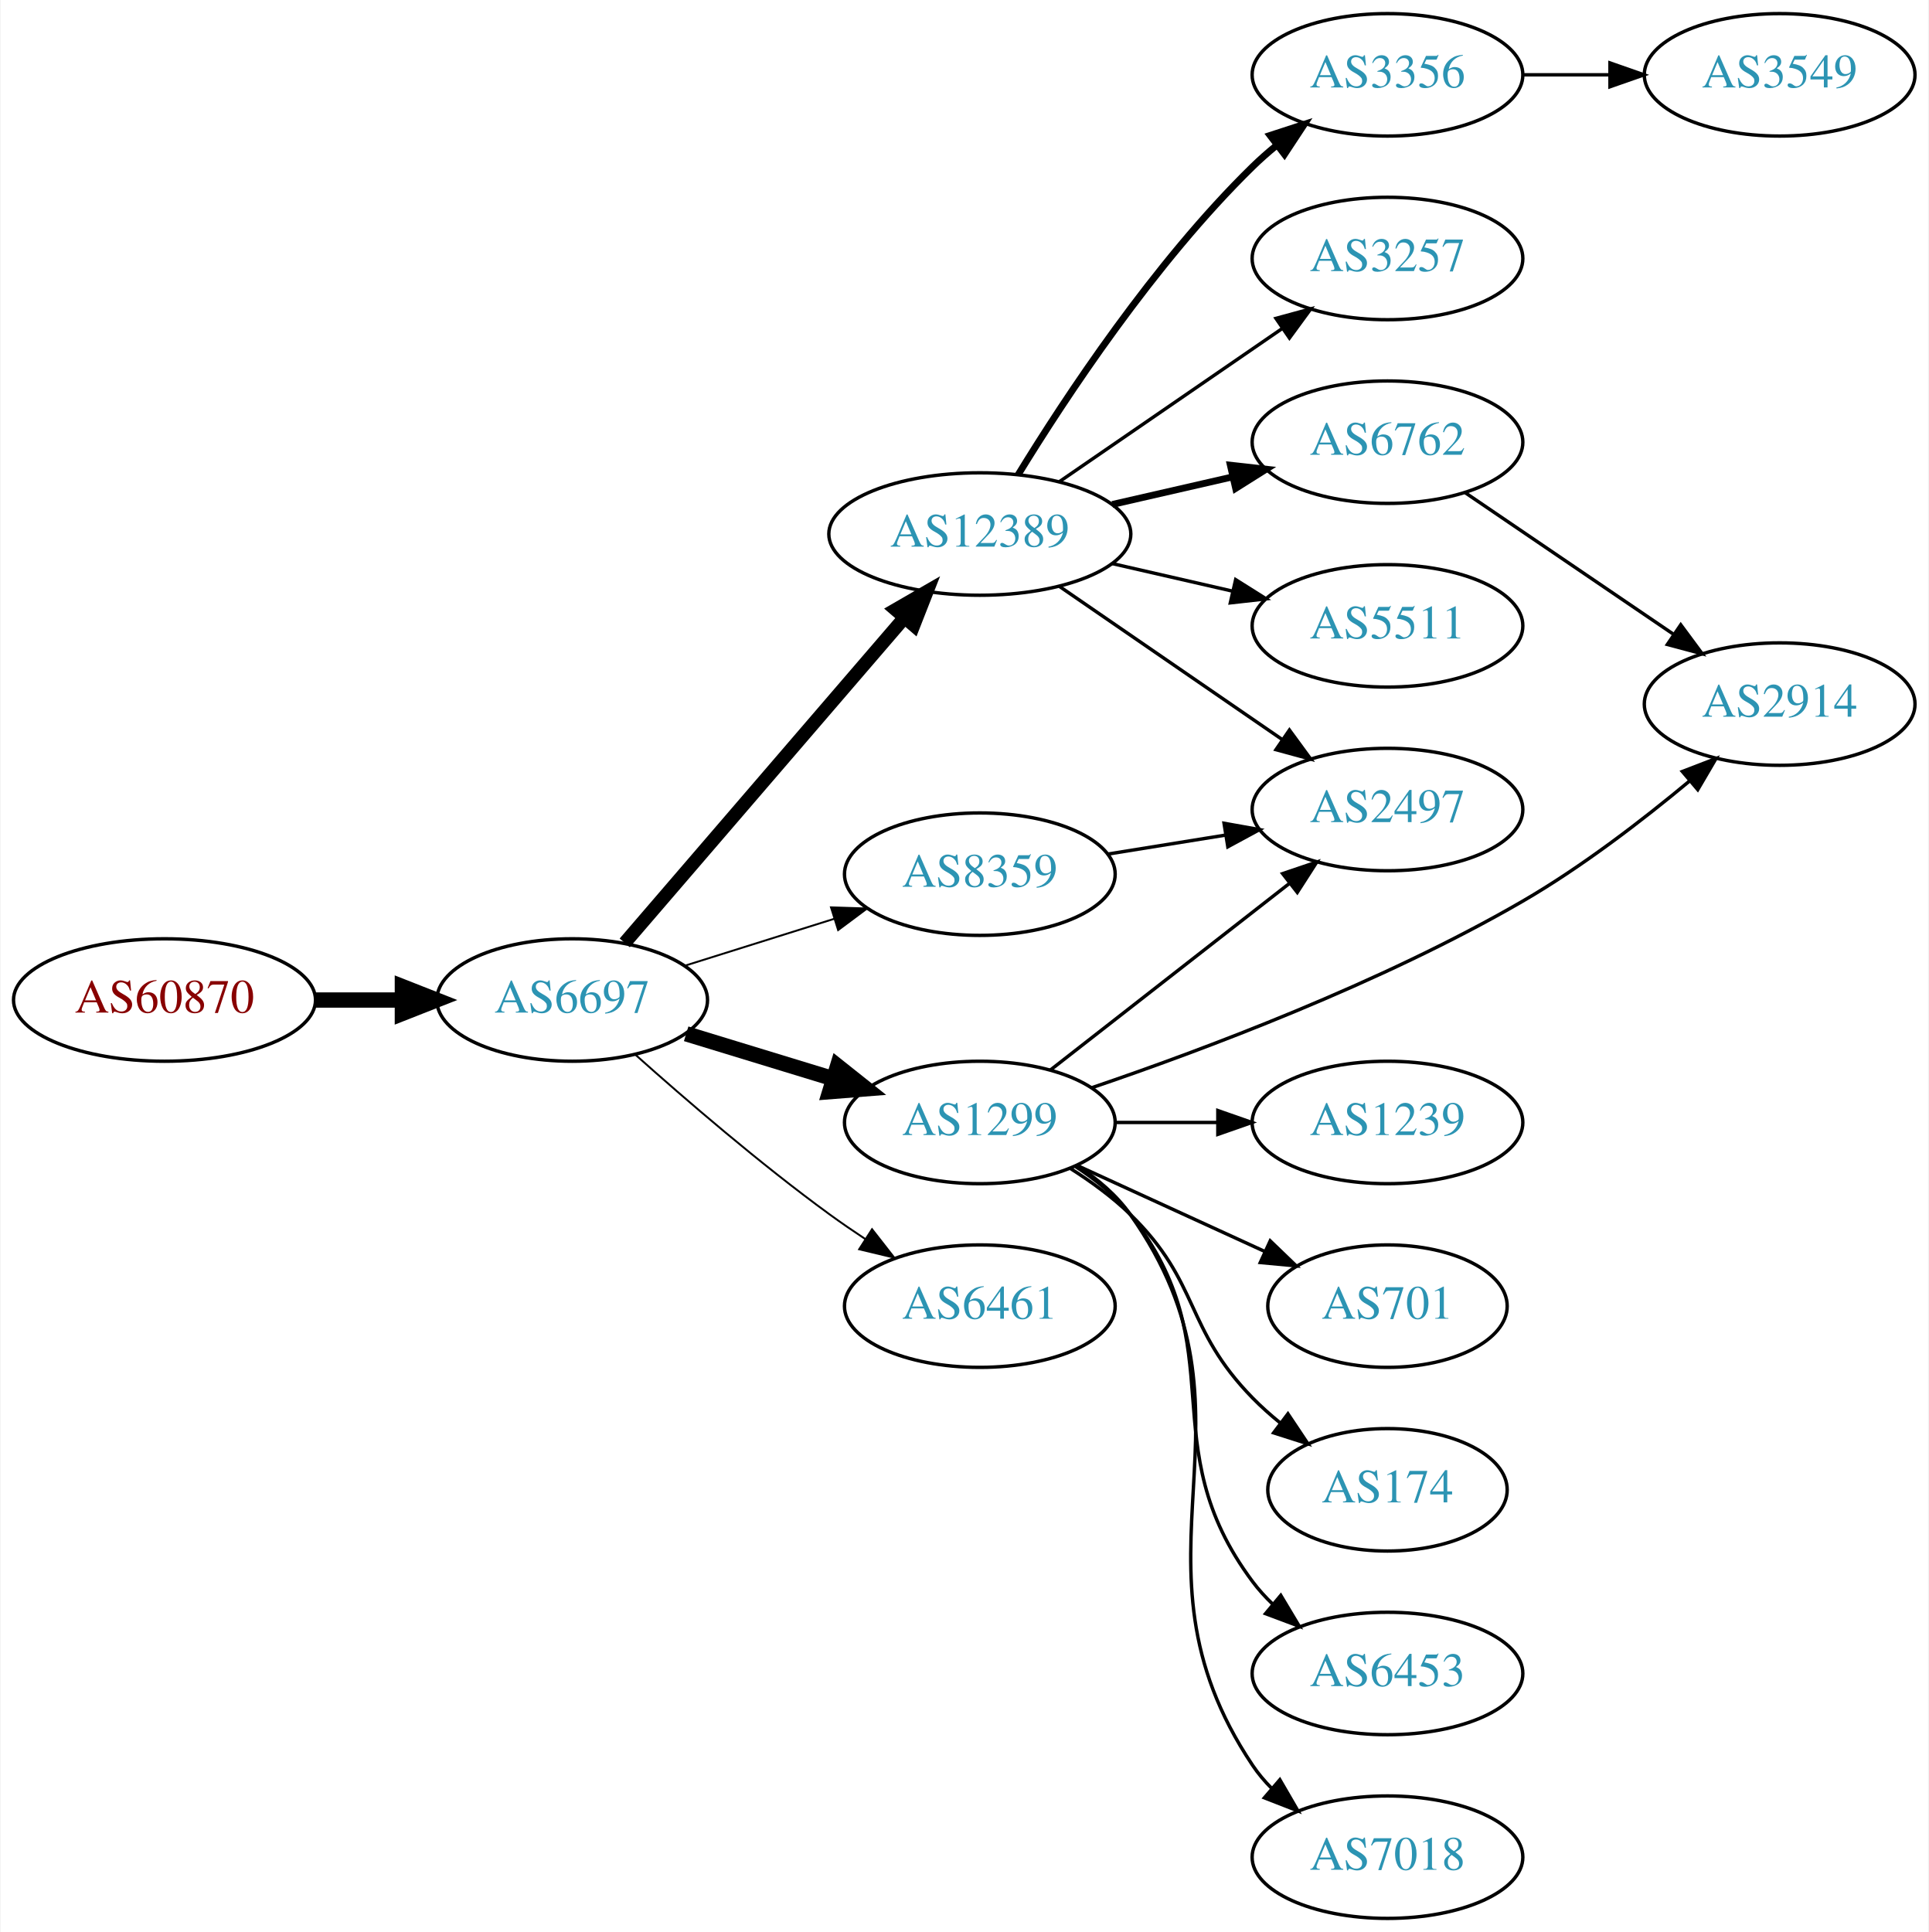
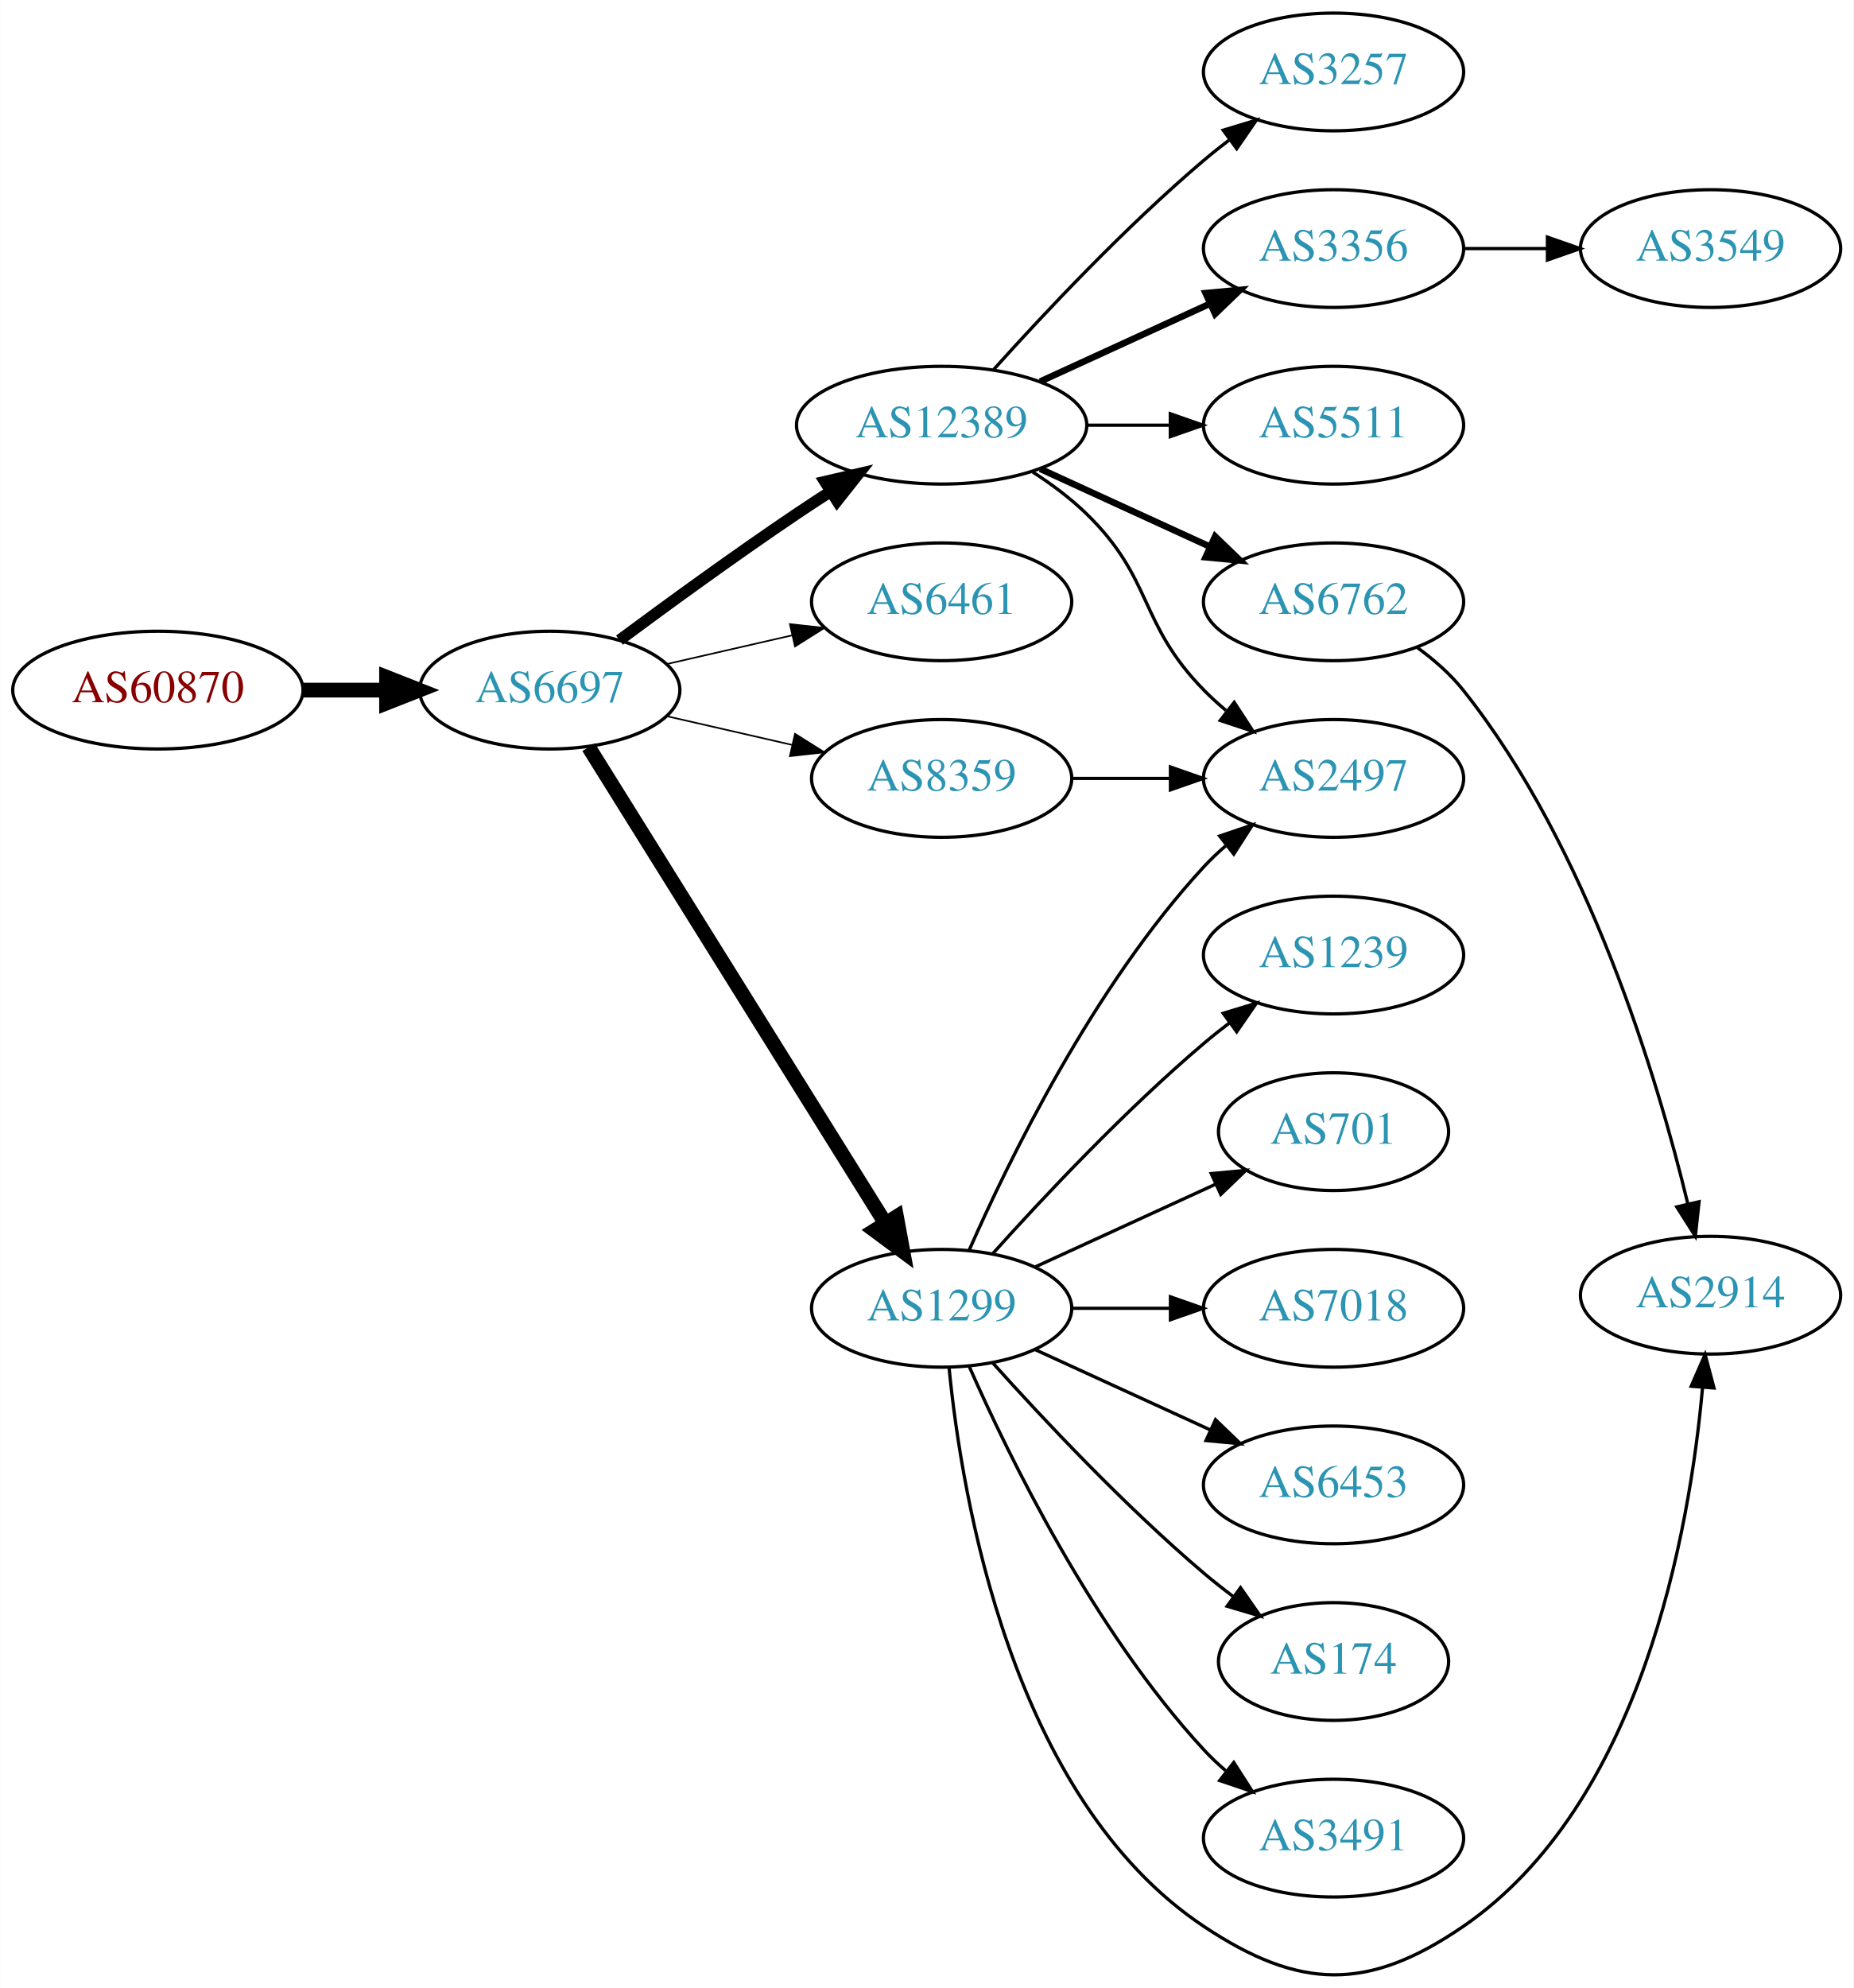
- <svg xmlns="http://www.w3.org/2000/svg" xmlns:xlink="http://www.w3.org/1999/xlink" width="567pt" height="568pt" viewBox="0.00 0.00 566.66 568.00">
-   <g id="graph0" class="graph" transform="scale(1 1) rotate(0) translate(4 564)">
-     <polygon fill="white" stroke="none" points="-4,4 -4,-564 562.663,-564 562.663,4 -4,4" />
+ <svg xmlns="http://www.w3.org/2000/svg" xmlns:xlink="http://www.w3.org/1999/xlink" width="567pt" height="608pt" viewBox="0.00 0.00 566.66 607.82">
+   <g id="graph0" class="graph" transform="scale(1 1) rotate(0) translate(4 603.816)">
+     <polygon fill="white" stroke="none" points="-4,4 -4,-603.816 562.663,-603.816 562.663,4 -4,4" />
    <g id="node1" class="node">
      <g id="a_node1">
        <a xlink:href="/asn/60870" xlink:title="AS60870 ~ TECSBY-AS [AT]">
-           <ellipse fill="#ffffff" stroke="black" cx="44.196" cy="-270" rx="44.393" ry="18" />
-           <text text-anchor="middle" x="44.196" y="-266.3" font-family="Times,serif" font-size="14.00" fill="#880000">AS60870</text>
+           <ellipse fill="#ffffff" stroke="black" cx="44.196" cy="-392.816" rx="44.393" ry="18" />
+           <text text-anchor="middle" x="44.196" y="-389.116" font-family="Times,serif" font-size="14.00" fill="#880000">AS60870</text>
        </a>
      </g>
    </g>
    <g id="node2" class="node">
      <g id="a_node2">
        <a xlink:href="/asn/6697" xlink:title="AS6697 ~ BELPAK [BY]">
-           <ellipse fill="#ffffff" stroke="black" cx="164.039" cy="-270" rx="39.794" ry="18" />
-           <text text-anchor="middle" x="164.039" y="-266.3" font-family="Times,serif" font-size="14.00" fill="#2c94b3">AS6697</text>
+           <ellipse fill="#ffffff" stroke="black" cx="164.039" cy="-392.816" rx="39.794" ry="18" />
+           <text text-anchor="middle" x="164.039" y="-389.116" font-family="Times,serif" font-size="14.00" fill="#2c94b3">AS6697</text>
        </a>
      </g>
    </g>
    <g id="edge1" class="edge">
-       <path fill="none" stroke="black" stroke-width="4.5" d="M88.407,-270C96.72,-270 105.482,-270 113.965,-270" />
-       <polygon fill="black" stroke="black" stroke-width="4.5" points="114.123,-273.938 124.123,-270 114.123,-266.063 114.123,-273.938" />
+       <path fill="none" stroke="black" stroke-width="4.5" d="M88.407,-392.816C96.72,-392.816 105.482,-392.816 113.965,-392.816" />
+       <polygon fill="black" stroke="black" stroke-width="4.5" points="114.123,-396.754 124.123,-392.816 114.123,-388.879 114.123,-396.754" />
    </g>
    <g id="node3" class="node">
      <g id="a_node3">
        <a xlink:href="/asn/12389" xlink:title="AS12389 ~ PJSC Rostelecom [RU]">
-           <ellipse fill="#ffffff" stroke="black" cx="283.881" cy="-407" rx="44.393" ry="18" />
-           <text text-anchor="middle" x="283.881" y="-403.3" font-family="Times,serif" font-size="14.00" fill="#2c94b3">AS12389</text>
+           <ellipse fill="#ffffff" stroke="black" cx="283.881" cy="-473.816" rx="44.393" ry="18" />
+           <text text-anchor="middle" x="283.881" y="-470.116" font-family="Times,serif" font-size="14.00" fill="#2c94b3">AS12389</text>
        </a>
      </g>
    </g>
    <g id="edge2" class="edge">
-       <path fill="none" stroke="black" stroke-width="3.938" d="M179.488,-286.799C200.074,-310.731 237.973,-354.791 261.723,-382.403" />
-       <polygon fill="black" stroke="black" stroke-width="3.938" points="259.139,-384.765 268.313,-390.064 264.445,-380.2 259.139,-384.765" />
+       <path fill="none" stroke="black" stroke-width="3.5" d="M185.369,-408.093C200.231,-419.121 220.976,-434.223 239.685,-446.816 242.975,-449.031 246.438,-451.298 249.912,-453.532" />
+       <polygon fill="black" stroke="black" stroke-width="3.5" points="248.16,-456.565 258.479,-458.965 251.909,-450.653 248.16,-456.565" />
    </g>
    <g id="node4" class="node">
      <g id="a_node4">
-         <a xlink:href="/asn/1299" xlink:title="AS1299 ~ Telia Carrier [EU]">
-           <ellipse fill="#ffffff" stroke="black" cx="283.881" cy="-234" rx="39.794" ry="18" />
-           <text text-anchor="middle" x="283.881" y="-230.3" font-family="Times,serif" font-size="14.00" fill="#2c94b3">AS1299</text>
+         <a xlink:href="/asn/6461" xlink:title="AS6461 ~ Zayo Bandwidth [US]">
+           <ellipse fill="#ffffff" stroke="black" cx="283.881" cy="-419.816" rx="39.794" ry="18" />
+           <text text-anchor="middle" x="283.881" y="-416.116" font-family="Times,serif" font-size="14.00" fill="#2c94b3">AS6461</text>
        </a>
      </g>
    </g>
    <g id="edge3" class="edge">
-       <path fill="none" stroke="black" stroke-width="4.5" d="M197.552,-260.068C210.947,-255.975 226.638,-251.182 240.887,-246.829" />
-       <polygon fill="black" stroke="black" stroke-width="4.5" points="242.061,-250.587 250.474,-243.9 239.76,-243.056 242.061,-250.587" />
+       <path fill="none" stroke="black" stroke-width="0.5" d="M199.758,-400.771C211.758,-403.521 225.379,-406.642 238.071,-409.55" />
+       <polygon fill="black" stroke="black" stroke-width="0.5" points="237.474,-413.003 248.003,-411.825 239.037,-406.18 237.474,-413.003" />
    </g>
    <g id="node5" class="node">
      <g id="a_node5">
-         <a xlink:href="/asn/6461" xlink:title="AS6461 ~ Zayo Bandwidth [US]">
-           <ellipse fill="#ffffff" stroke="black" cx="283.881" cy="-180" rx="39.794" ry="18" />
-           <text text-anchor="middle" x="283.881" y="-176.3" font-family="Times,serif" font-size="14.00" fill="#2c94b3">AS6461</text>
+         <a xlink:href="/asn/1299" xlink:title="AS1299 ~ Telia Carrier [EU]">
+           <ellipse fill="#ffffff" stroke="black" cx="283.881" cy="-203.816" rx="39.794" ry="18" />
+           <text text-anchor="middle" x="283.881" y="-200.116" font-family="Times,serif" font-size="14.00" fill="#2c94b3">AS1299</text>
        </a>
      </g>
    </g>
    <g id="edge4" class="edge">
-       <path fill="none" stroke="black" stroke-width="0.562" d="M182.557,-253.982C197.328,-240.783 219.265,-221.882 239.685,-207 243.062,-204.539 246.664,-202.066 250.293,-199.671" />
-       <polygon fill="black" stroke="black" stroke-width="0.562" points="252.193,-202.61 258.716,-194.261 248.41,-196.72 252.193,-202.61" />
+       <path fill="none" stroke="black" stroke-width="4.5" d="M175.914,-375.375C196.697,-342.042 242.158,-269.13 266.586,-229.951" />
+       <polygon fill="black" stroke="black" stroke-width="4.5" points="270.083,-231.785 272.032,-221.216 263.4,-227.619 270.083,-231.785" />
    </g>
    <g id="node6" class="node">
      <g id="a_node6">
        <a xlink:href="/asn/8359" xlink:title="AS8359 ~ MTS PJSC [RU]">
-           <ellipse fill="#ffffff" stroke="black" cx="283.881" cy="-307" rx="39.794" ry="18" />
-           <text text-anchor="middle" x="283.881" y="-303.3" font-family="Times,serif" font-size="14.00" fill="#2c94b3">AS8359</text>
+           <ellipse fill="#ffffff" stroke="black" cx="283.881" cy="-365.816" rx="39.794" ry="18" />
+           <text text-anchor="middle" x="283.881" y="-362.116" font-family="Times,serif" font-size="14.00" fill="#2c94b3">AS8359</text>
        </a>
      </g>
    </g>
    <g id="edge5" class="edge">
-       <path fill="none" stroke="black" stroke-width="0.562" d="M197.24,-280.11C210.75,-284.352 226.638,-289.341 241.036,-293.862" />
-       <polygon fill="black" stroke="black" stroke-width="0.562" points="240.13,-297.245 250.719,-296.902 242.227,-290.567 240.13,-297.245" />
+       <path fill="none" stroke="black" stroke-width="0.5" d="M199.758,-384.862C211.758,-382.112 225.379,-378.991 238.071,-376.083" />
+       <polygon fill="black" stroke="black" stroke-width="0.5" points="239.037,-379.453 248.003,-373.808 237.474,-372.63 239.037,-379.453" />
    </g>
    <g id="node7" class="node">
      <g id="a_node7">
-         <a xlink:href="/asn/3356" xlink:title="AS3356 ~ Level 3 Parent, LLC [US]">
-           <ellipse fill="#ffffff" stroke="black" cx="403.724" cy="-542" rx="39.794" ry="18" />
-           <text text-anchor="middle" x="403.724" y="-538.3" font-family="Times,serif" font-size="14.00" fill="#2c94b3">AS3356</text>
+         <a xlink:href="/asn/3257" xlink:title="AS3257 ~ GTT [DE]">
+           <ellipse fill="#ffffff" stroke="black" cx="403.724" cy="-581.816" rx="39.794" ry="18" />
+           <text text-anchor="middle" x="403.724" y="-578.116" font-family="Times,serif" font-size="14.00" fill="#2c94b3">AS3257</text>
        </a>
      </g>
    </g>
    <g id="edge6" class="edge">
-       <path fill="none" stroke="black" stroke-width="2" d="M295.147,-424.44C308.955,-446.991 335.144,-486.722 364.077,-515 366.217,-517.092 368.535,-519.137 370.934,-521.106" />
-       <polygon fill="black" stroke="black" stroke-width="2" points="369.201,-524.185 379.276,-527.464 373.445,-518.618 369.201,-524.185" />
+       <path fill="none" stroke="black" d="M299.814,-490.86C315.14,-507.914 340.075,-534.467 364.077,-554.816 366.574,-556.934 369.235,-559.048 371.946,-561.11" />
+       <polygon fill="black" stroke="black" points="369.983,-564.01 380.123,-567.083 374.112,-558.358 369.983,-564.01" />
    </g>
    <g id="node8" class="node">
      <g id="a_node8">
-         <a xlink:href="/asn/3257" xlink:title="AS3257 ~ GTT [DE]">
-           <ellipse fill="#ffffff" stroke="black" cx="403.724" cy="-488" rx="39.794" ry="18" />
-           <text text-anchor="middle" x="403.724" y="-484.3" font-family="Times,serif" font-size="14.00" fill="#2c94b3">AS3257</text>
+         <a xlink:href="/asn/3356" xlink:title="AS3356 ~ Level 3 Parent, LLC [US]">
+           <ellipse fill="#ffffff" stroke="black" cx="403.724" cy="-527.816" rx="39.794" ry="18" />
+           <text text-anchor="middle" x="403.724" y="-524.116" font-family="Times,serif" font-size="14.00" fill="#2c94b3">AS3356</text>
        </a>
      </g>
    </g>
    <g id="edge7" class="edge">
-       <path fill="none" stroke="black" d="M307.324,-422.426C325.905,-435.198 352.466,-453.455 372.846,-467.463" />
-       <polygon fill="black" stroke="black" points="370.936,-470.398 381.16,-473.178 374.902,-464.629 370.936,-470.398" />
+       <path fill="none" stroke="black" stroke-width="2" d="M314.011,-487.165C329.622,-494.318 349.02,-503.207 365.692,-510.847" />
+       <polygon fill="black" stroke="black" stroke-width="2" points="364.595,-514.194 375.144,-515.178 367.511,-507.831 364.595,-514.194" />
    </g>
    <g id="node9" class="node">
      <g id="a_node9">
-         <a xlink:href="/asn/6762" xlink:title="AS6762 ~ TELECOM ITALIA SPARKLE S.p.A. [IT]">
-           <ellipse fill="#ffffff" stroke="black" cx="403.724" cy="-434" rx="39.794" ry="18" />
-           <text text-anchor="middle" x="403.724" y="-430.3" font-family="Times,serif" font-size="14.00" fill="#2c94b3">AS6762</text>
+         <a xlink:href="/asn/2497" xlink:title="AS2497 ~ Internet Initiative Japan Inc. [JP]">
+           <ellipse fill="#ffffff" stroke="black" cx="403.724" cy="-365.816" rx="39.794" ry="18" />
+           <text text-anchor="middle" x="403.724" y="-362.116" font-family="Times,serif" font-size="14.00" fill="#2c94b3">AS2497</text>
        </a>
      </g>
    </g>
    <g id="edge8" class="edge">
-       <path fill="none" stroke="black" stroke-width="2" d="M322.816,-415.692C334.057,-418.267 346.469,-421.111 358.092,-423.774" />
-       <polygon fill="black" stroke="black" stroke-width="2" points="357.525,-427.235 368.054,-426.057 359.088,-420.412 357.525,-427.235" />
+       <path fill="none" stroke="black" d="M311.765,-459.487C317.489,-455.781 323.255,-451.499 328.077,-446.816 348.771,-426.722 343.905,-413.434 364.077,-392.816 366.17,-390.677 368.453,-388.599 370.83,-386.607" />
+       <polygon fill="black" stroke="black" points="373.349,-389.084 379.13,-380.206 369.074,-383.541 373.349,-389.084" />
    </g>
    <g id="node10" class="node">
      <g id="a_node10">
        <a xlink:href="/asn/5511" xlink:title="AS5511 ~ Orange S.A. [FR]">
-           <ellipse fill="#ffffff" stroke="black" cx="403.724" cy="-380" rx="39.794" ry="18" />
-           <text text-anchor="middle" x="403.724" y="-376.3" font-family="Times,serif" font-size="14.00" fill="#2c94b3">AS5511</text>
+           <ellipse fill="#ffffff" stroke="black" cx="403.724" cy="-473.816" rx="39.794" ry="18" />
+           <text text-anchor="middle" x="403.724" y="-470.116" font-family="Times,serif" font-size="14.00" fill="#2c94b3">AS5511</text>
        </a>
      </g>
    </g>
    <g id="edge9" class="edge">
-       <path fill="none" stroke="black" d="M322.816,-398.308C334.057,-395.733 346.469,-392.889 358.092,-390.226" />
-       <polygon fill="black" stroke="black" points="359.088,-393.588 368.054,-387.943 357.525,-386.765 359.088,-393.588" />
+       <path fill="none" stroke="black" d="M328.092,-473.816C336.405,-473.816 345.168,-473.816 353.65,-473.816" />
+       <polygon fill="black" stroke="black" points="353.809,-477.317 363.809,-473.816 353.809,-470.317 353.809,-477.317" />
    </g>
    <g id="node11" class="node">
      <g id="a_node11">
-         <a xlink:href="/asn/2497" xlink:title="AS2497 ~ Internet Initiative Japan Inc. [JP]">
-           <ellipse fill="#ffffff" stroke="black" cx="403.724" cy="-326" rx="39.794" ry="18" />
-           <text text-anchor="middle" x="403.724" y="-322.3" font-family="Times,serif" font-size="14.00" fill="#2c94b3">AS2497</text>
+         <a xlink:href="/asn/6762" xlink:title="AS6762 ~ TELECOM ITALIA SPARKLE S.p.A. [IT]">
+           <ellipse fill="#ffffff" stroke="black" cx="403.724" cy="-419.816" rx="39.794" ry="18" />
+           <text text-anchor="middle" x="403.724" y="-416.116" font-family="Times,serif" font-size="14.00" fill="#2c94b3">AS6762</text>
        </a>
      </g>
    </g>
    <g id="edge10" class="edge">
-       <path fill="none" stroke="black" d="M307.324,-391.574C325.905,-378.802 352.466,-360.545 372.846,-346.537" />
-       <polygon fill="black" stroke="black" points="374.902,-349.371 381.16,-340.822 370.936,-343.602 374.902,-349.371" />
-     </g>
-     <g id="edge19" class="edge">
-       <path fill="none" stroke="black" d="M304.605,-249.399C323.809,-264.391 353.18,-287.321 374.784,-304.188" />
-       <polygon fill="black" stroke="black" points="372.899,-307.156 382.935,-310.551 377.207,-301.638 372.899,-307.156" />
+       <path fill="none" stroke="black" stroke-width="2" d="M314.011,-460.468C329.622,-453.314 349.02,-444.426 365.692,-436.786" />
+       <polygon fill="black" stroke="black" stroke-width="2" points="367.511,-439.802 375.144,-432.455 364.595,-433.439 367.511,-439.802" />
+     </g>
+     <g id="edge17" class="edge">
+       <path fill="none" stroke="black" d="M292.297,-221.578C304.365,-248.999 330.337,-302.289 364.077,-338.816 366.108,-341.015 368.347,-343.136 370.693,-345.157" />
+       <polygon fill="black" stroke="black" points="368.905,-348.202 378.937,-351.61 373.22,-342.69 368.905,-348.202" />
+     </g>
+     <g id="node12" class="node">
+       <g id="a_node12">
+         <a xlink:href="/asn/1239" xlink:title="AS1239 ~ Sprint [US]">
+           <ellipse fill="#ffffff" stroke="black" cx="403.724" cy="-311.816" rx="39.794" ry="18" />
+           <text text-anchor="middle" x="403.724" y="-308.116" font-family="Times,serif" font-size="14.00" fill="#2c94b3">AS1239</text>
+         </a>
+       </g>
+     </g>
+     <g id="edge11" class="edge">
+       <path fill="none" stroke="black" d="M299.527,-220.542C314.828,-237.581 339.925,-264.34 364.077,-284.816 366.574,-286.934 369.235,-289.048 371.946,-291.11" />
+       <polygon fill="black" stroke="black" points="369.983,-294.01 380.123,-297.083 374.112,-288.358 369.983,-294.01" />
    </g>
    <g id="node13" class="node">
      <g id="a_node13">
-         <a xlink:href="/asn/2914" xlink:title="AS2914 ~ NTT America, Inc. [US]">
-           <ellipse fill="#ffffff" stroke="black" cx="519.017" cy="-357" rx="39.794" ry="18" />
-           <text text-anchor="middle" x="519.017" y="-353.3" font-family="Times,serif" font-size="14.00" fill="#2c94b3">AS2914</text>
-         </a>
-       </g>
-     </g>
-     <g id="edge15" class="edge">
-       <path fill="none" stroke="black" d="M316.735,-244.194C349.608,-255.362 401.806,-274.932 443.37,-299 460.823,-309.106 478.72,-322.874 492.613,-334.459" />
-       <polygon fill="black" stroke="black" points="490.409,-337.18 500.297,-340.985 494.94,-331.844 490.409,-337.18" />
+         <a xlink:href="/asn/701" xlink:title="AS701 ~ UUNET [US]">
+           <ellipse fill="#ffffff" stroke="black" cx="403.724" cy="-257.816" rx="35.194" ry="18" />
+           <text text-anchor="middle" x="403.724" y="-254.116" font-family="Times,serif" font-size="14.00" fill="#2c94b3">AS701</text>
+         </a>
+       </g>
+     </g>
+     <g id="edge12" class="edge">
+       <path fill="none" stroke="black" d="M312.51,-216.477C328.926,-224 349.908,-233.614 367.505,-241.678" />
+       <polygon fill="black" stroke="black" points="366.333,-244.991 376.882,-245.975 369.249,-238.627 366.333,-244.991" />
    </g>
    <g id="node14" class="node">
      <g id="a_node14">
-         <a xlink:href="/asn/1239" xlink:title="AS1239 ~ Sprint [US]">
-           <ellipse fill="#ffffff" stroke="black" cx="403.724" cy="-234" rx="39.794" ry="18" />
-           <text text-anchor="middle" x="403.724" y="-230.3" font-family="Times,serif" font-size="14.00" fill="#2c94b3">AS1239</text>
+         <a xlink:href="/asn/7018" xlink:title="AS7018 ~ AT&amp;T Services, Inc. [US]">
+           <ellipse fill="#ffffff" stroke="black" cx="403.724" cy="-203.816" rx="39.794" ry="18" />
+           <text text-anchor="middle" x="403.724" y="-200.116" font-family="Times,serif" font-size="14.00" fill="#2c94b3">AS7018</text>
        </a>
      </g>
    </g>
    <g id="edge13" class="edge">
-       <path fill="none" stroke="black" d="M323.794,-234C333.347,-234 343.697,-234 353.659,-234" />
-       <polygon fill="black" stroke="black" points="353.852,-237.5 363.852,-234 353.852,-230.5 353.852,-237.5" />
+       <path fill="none" stroke="black" d="M323.794,-203.816C333.347,-203.816 343.697,-203.816 353.659,-203.816" />
+       <polygon fill="black" stroke="black" points="353.852,-207.317 363.852,-203.816 353.852,-200.317 353.852,-207.317" />
    </g>
    <g id="node15" class="node">
      <g id="a_node15">
-         <a xlink:href="/asn/701" xlink:title="AS701 ~ UUNET [US]">
-           <ellipse fill="#ffffff" stroke="black" cx="403.724" cy="-180" rx="35.194" ry="18" />
-           <text text-anchor="middle" x="403.724" y="-176.3" font-family="Times,serif" font-size="14.00" fill="#2c94b3">AS701</text>
+         <a xlink:href="/asn/6453" xlink:title="AS6453 ~ TATA COMMUNICATIONS (AMERICA) INC [US]">
+           <ellipse fill="#ffffff" stroke="black" cx="403.724" cy="-149.816" rx="39.794" ry="18" />
+           <text text-anchor="middle" x="403.724" y="-146.116" font-family="Times,serif" font-size="14.00" fill="#2c94b3">AS6453</text>
        </a>
      </g>
    </g>
    <g id="edge14" class="edge">
-       <path fill="none" stroke="black" d="M312.51,-221.339C328.926,-213.817 349.908,-204.202 367.505,-196.139" />
-       <polygon fill="black" stroke="black" points="369.249,-199.189 376.882,-191.842 366.333,-192.826 369.249,-199.189" />
+       <path fill="none" stroke="black" d="M312.51,-191.156C328.467,-183.844 348.738,-174.555 366.02,-166.635" />
+       <polygon fill="black" stroke="black" points="367.635,-169.745 375.268,-162.398 364.719,-163.382 367.635,-169.745" />
    </g>
    <g id="node16" class="node">
      <g id="a_node16">
        <a xlink:href="/asn/174" xlink:title="AS174 ~ Cogent Communications [US]">
-           <ellipse fill="#ffffff" stroke="black" cx="403.724" cy="-126" rx="35.194" ry="18" />
-           <text text-anchor="middle" x="403.724" y="-122.3" font-family="Times,serif" font-size="14.00" fill="#2c94b3">AS174</text>
-         </a>
-       </g>
-     </g>
-     <g id="edge16" class="edge">
-       <path fill="none" stroke="black" d="M310.41,-220.538C316.573,-216.638 322.875,-212.052 328.077,-207 348.771,-186.906 343.905,-173.617 364.077,-153 366.556,-150.466 369.303,-148.017 372.156,-145.696" />
-       <polygon fill="black" stroke="black" points="374.458,-148.343 380.341,-139.532 370.247,-142.752 374.458,-148.343" />
+           <ellipse fill="#ffffff" stroke="black" cx="403.724" cy="-95.817" rx="35.194" ry="18" />
+           <text text-anchor="middle" x="403.724" y="-92.117" font-family="Times,serif" font-size="14.00" fill="#2c94b3">AS174</text>
+         </a>
+       </g>
+     </g>
+     <g id="edge15" class="edge">
+       <path fill="none" stroke="black" d="M299.527,-187.091C314.828,-170.052 339.925,-143.293 364.077,-122.816 366.93,-120.398 369.995,-117.983 373.106,-115.647" />
+       <polygon fill="black" stroke="black" points="375.279,-118.395 381.334,-109.701 371.179,-112.721 375.279,-118.395" />
    </g>
    <g id="node17" class="node">
      <g id="a_node17">
-         <a xlink:href="/asn/6453" xlink:title="AS6453 ~ TATA COMMUNICATIONS (AMERICA) INC [US]">
-           <ellipse fill="#ffffff" stroke="black" cx="403.724" cy="-72" rx="39.794" ry="18" />
-           <text text-anchor="middle" x="403.724" y="-68.3" font-family="Times,serif" font-size="14.00" fill="#2c94b3">AS6453</text>
-         </a>
-       </g>
-     </g>
-     <g id="edge17" class="edge">
-       <path fill="none" stroke="black" d="M311.853,-221.145C317.841,-217.28 323.701,-212.559 328.077,-207 359.376,-167.246 333.806,-139.542 364.077,-99 365.822,-96.664 367.829,-94.455 369.992,-92.383" />
-       <polygon fill="black" stroke="black" points="372.352,-94.973 377.793,-85.882 367.87,-89.595 372.352,-94.973" />
+         <a xlink:href="/asn/3491" xlink:title="AS3491 ~ PCCW Global, Inc. [US]">
+           <ellipse fill="#ffffff" stroke="black" cx="403.724" cy="-41.816" rx="39.794" ry="18" />
+           <text text-anchor="middle" x="403.724" y="-38.117" font-family="Times,serif" font-size="14.00" fill="#2c94b3">AS3491</text>
+         </a>
+       </g>
+     </g>
+     <g id="edge16" class="edge">
+       <path fill="none" stroke="black" d="M292.297,-186.055C304.365,-158.634 330.337,-105.344 364.077,-68.817 366.108,-66.618 368.347,-64.497 370.693,-62.476" />
+       <polygon fill="black" stroke="black" points="373.22,-64.943 378.937,-56.023 368.905,-59.431 373.22,-64.943" />
    </g>
    <g id="node18" class="node">
      <g id="a_node18">
-         <a xlink:href="/asn/7018" xlink:title="AS7018 ~ AT&amp;T Services, Inc. [US]">
-           <ellipse fill="#ffffff" stroke="black" cx="403.724" cy="-18" rx="39.794" ry="18" />
-           <text text-anchor="middle" x="403.724" y="-14.3" font-family="Times,serif" font-size="14.00" fill="#2c94b3">AS7018</text>
+         <a xlink:href="/asn/2914" xlink:title="AS2914 ~ NTT America, Inc. [US]">
+           <ellipse fill="#ffffff" stroke="black" cx="519.017" cy="-207.816" rx="39.794" ry="18" />
+           <text text-anchor="middle" x="519.017" y="-204.116" font-family="Times,serif" font-size="14.00" fill="#2c94b3">AS2914</text>
        </a>
      </g>
    </g>
    <g id="edge18" class="edge">
-       <path fill="none" stroke="black" d="M312.715,-221.162C318.529,-217.339 324.095,-212.633 328.077,-207 370.656,-146.775 323.053,-106.294 364.077,-45 365.699,-42.577 367.618,-40.305 369.72,-38.19" />
-       <polygon fill="black" stroke="black" points="372.087,-40.771 377.405,-31.607 367.533,-35.454 372.087,-40.771" />
+       <path fill="none" stroke="black" d="M286.144,-185.711C289.972,-146.484 305.131,-54.029 364.077,-14.816 393.419,4.702 414.302,5.108 443.37,-14.816 497.985,-52.251 512.651,-135.818 516.583,-179.69" />
+       <polygon fill="black" stroke="black" points="513.095,-179.983 517.353,-189.684 520.074,-179.445 513.095,-179.983" />
+     </g>
+     <g id="edge21" class="edge">
+       <path fill="none" stroke="black" d="M323.794,-365.816C333.347,-365.816 343.697,-365.816 353.659,-365.816" />
+       <polygon fill="black" stroke="black" points="353.852,-369.317 363.852,-365.816 353.852,-362.317 353.852,-369.317" />
+     </g>
+     <g id="node19" class="node">
+       <g id="a_node19">
+         <a xlink:href="/asn/3549" xlink:title="AS3549 ~ Level 3 Parent, LLC [US]">
+           <ellipse fill="#ffffff" stroke="black" cx="519.017" cy="-527.816" rx="39.794" ry="18" />
+           <text text-anchor="middle" x="519.017" y="-524.116" font-family="Times,serif" font-size="14.00" fill="#2c94b3">AS3549</text>
+         </a>
+       </g>
+     </g>
+     <g id="edge19" class="edge">
+       <path fill="none" stroke="black" d="M443.396,-527.816C451.599,-527.816 460.363,-527.816 468.895,-527.816" />
+       <polygon fill="black" stroke="black" points="469.134,-531.317 479.134,-527.816 469.134,-524.317 469.134,-531.317" />
    </g>
    <g id="edge20" class="edge">
-       <path fill="none" stroke="black" d="M321.521,-312.908C332.495,-314.677 344.678,-316.641 356.199,-318.499" />
-       <polygon fill="black" stroke="black" points="355.677,-321.96 366.106,-320.096 356.791,-315.049 355.677,-321.96" />
-     </g>
-     <g id="node12" class="node">
-       <g id="a_node12">
-         <a xlink:href="/asn/3549" xlink:title="AS3549 ~ Level 3 Parent, LLC [US]">
-           <ellipse fill="#ffffff" stroke="black" cx="519.017" cy="-542" rx="39.794" ry="18" />
-           <text text-anchor="middle" x="519.017" y="-538.3" font-family="Times,serif" font-size="14.00" fill="#2c94b3">AS3549</text>
-         </a>
-       </g>
-     </g>
-     <g id="edge11" class="edge">
-       <path fill="none" stroke="black" d="M443.396,-542C451.599,-542 460.363,-542 468.895,-542" />
-       <polygon fill="black" stroke="black" points="469.134,-545.5 479.134,-542 469.134,-538.5 469.134,-545.5" />
-     </g>
-     <g id="edge12" class="edge">
-       <path fill="none" stroke="black" d="M426.568,-419.154C443.965,-407.33 468.513,-390.646 487.795,-377.54" />
-       <polygon fill="black" stroke="black" points="489.937,-380.317 496.24,-371.801 486.002,-374.527 489.937,-380.317" />
+       <path fill="none" stroke="black" d="M429.429,-405.761C434.517,-402.04 439.497,-397.683 443.37,-392.816 481.617,-344.763 502.694,-274.516 512.037,-235.878" />
+       <polygon fill="black" stroke="black" points="515.51,-236.396 514.365,-225.863 508.691,-234.811 515.51,-236.396" />
    </g>
  </g>
</svg>
